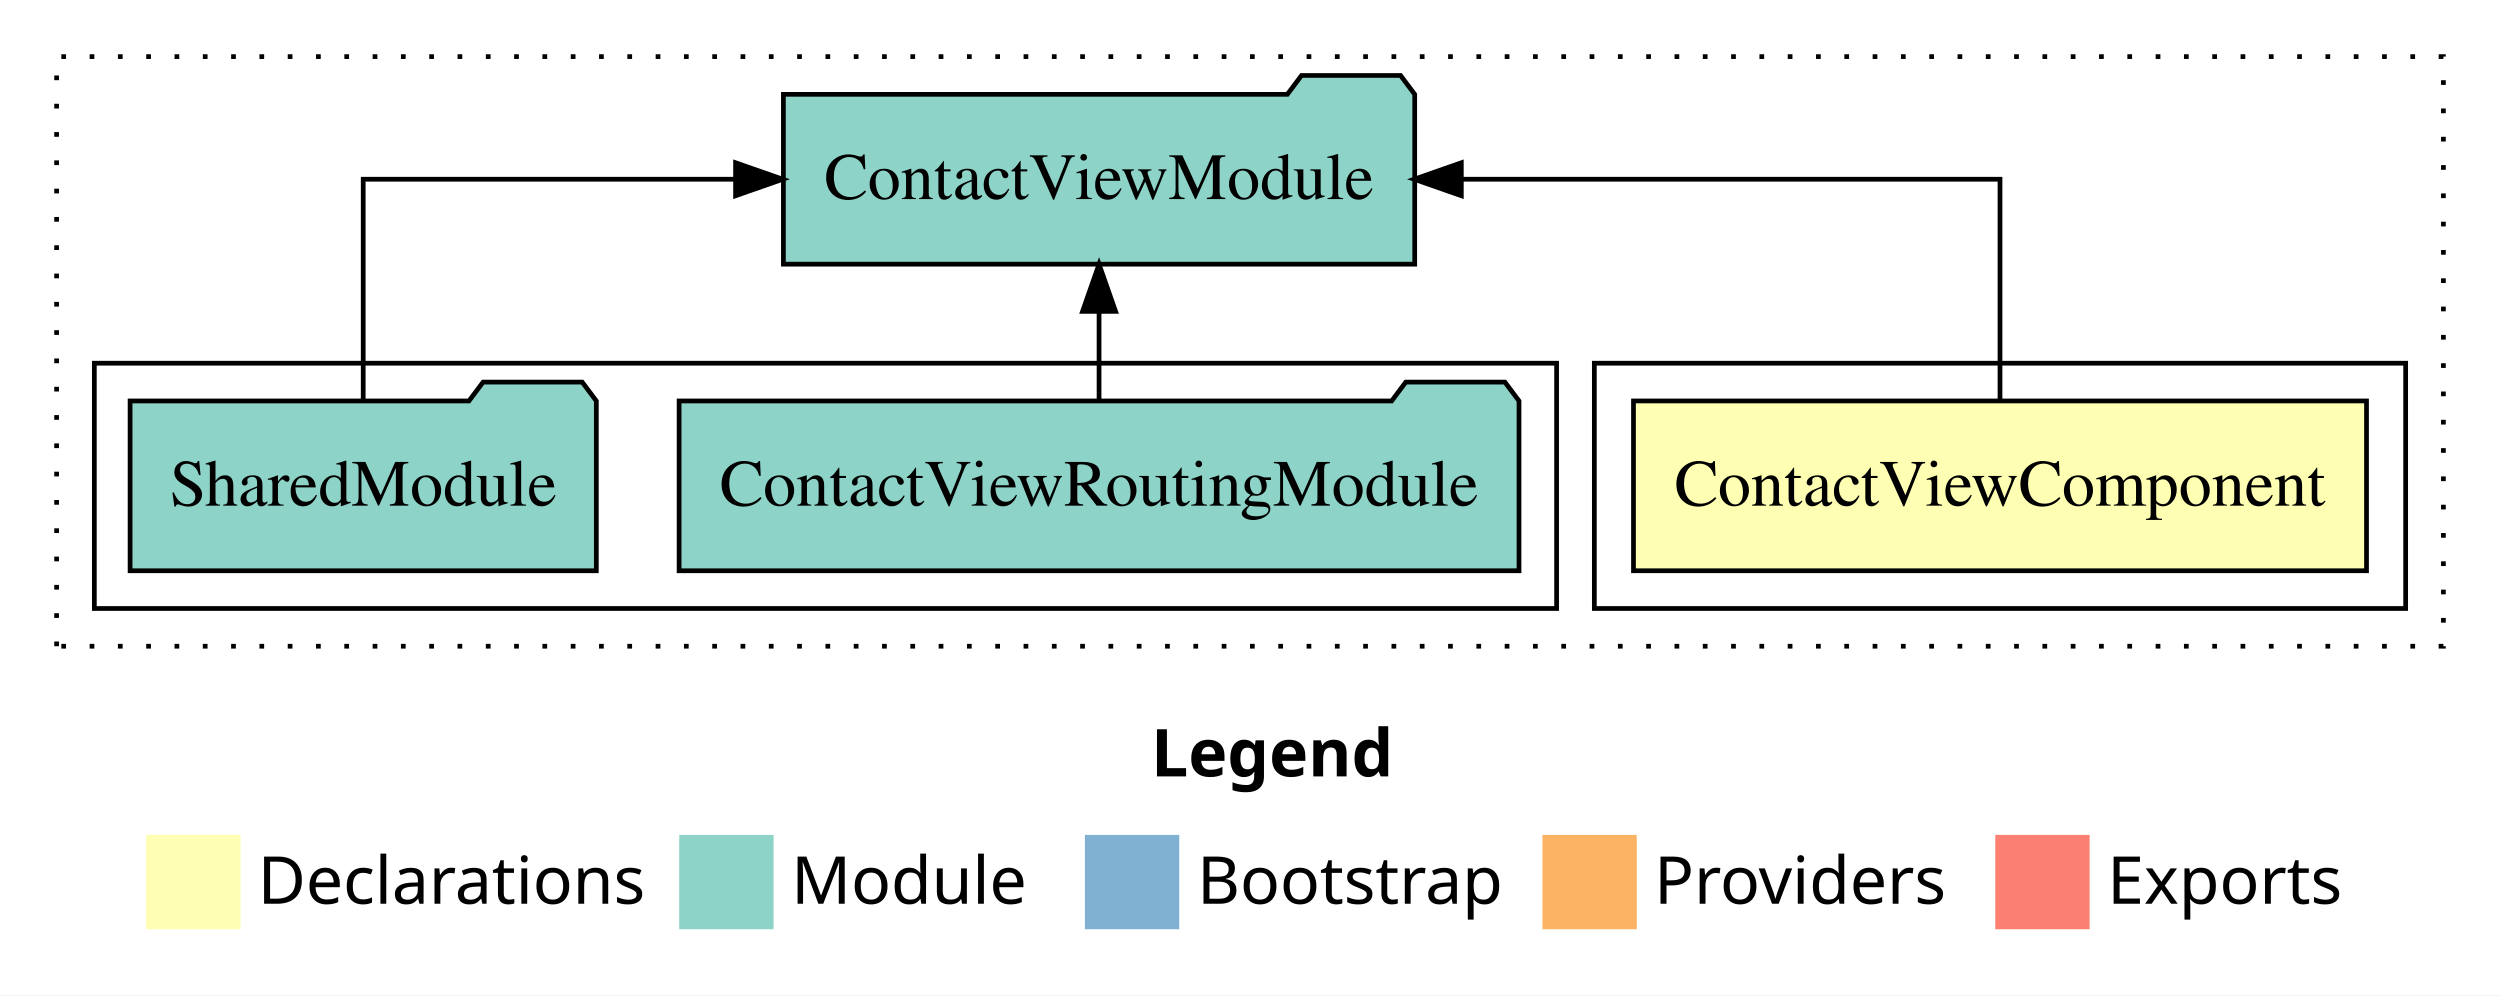
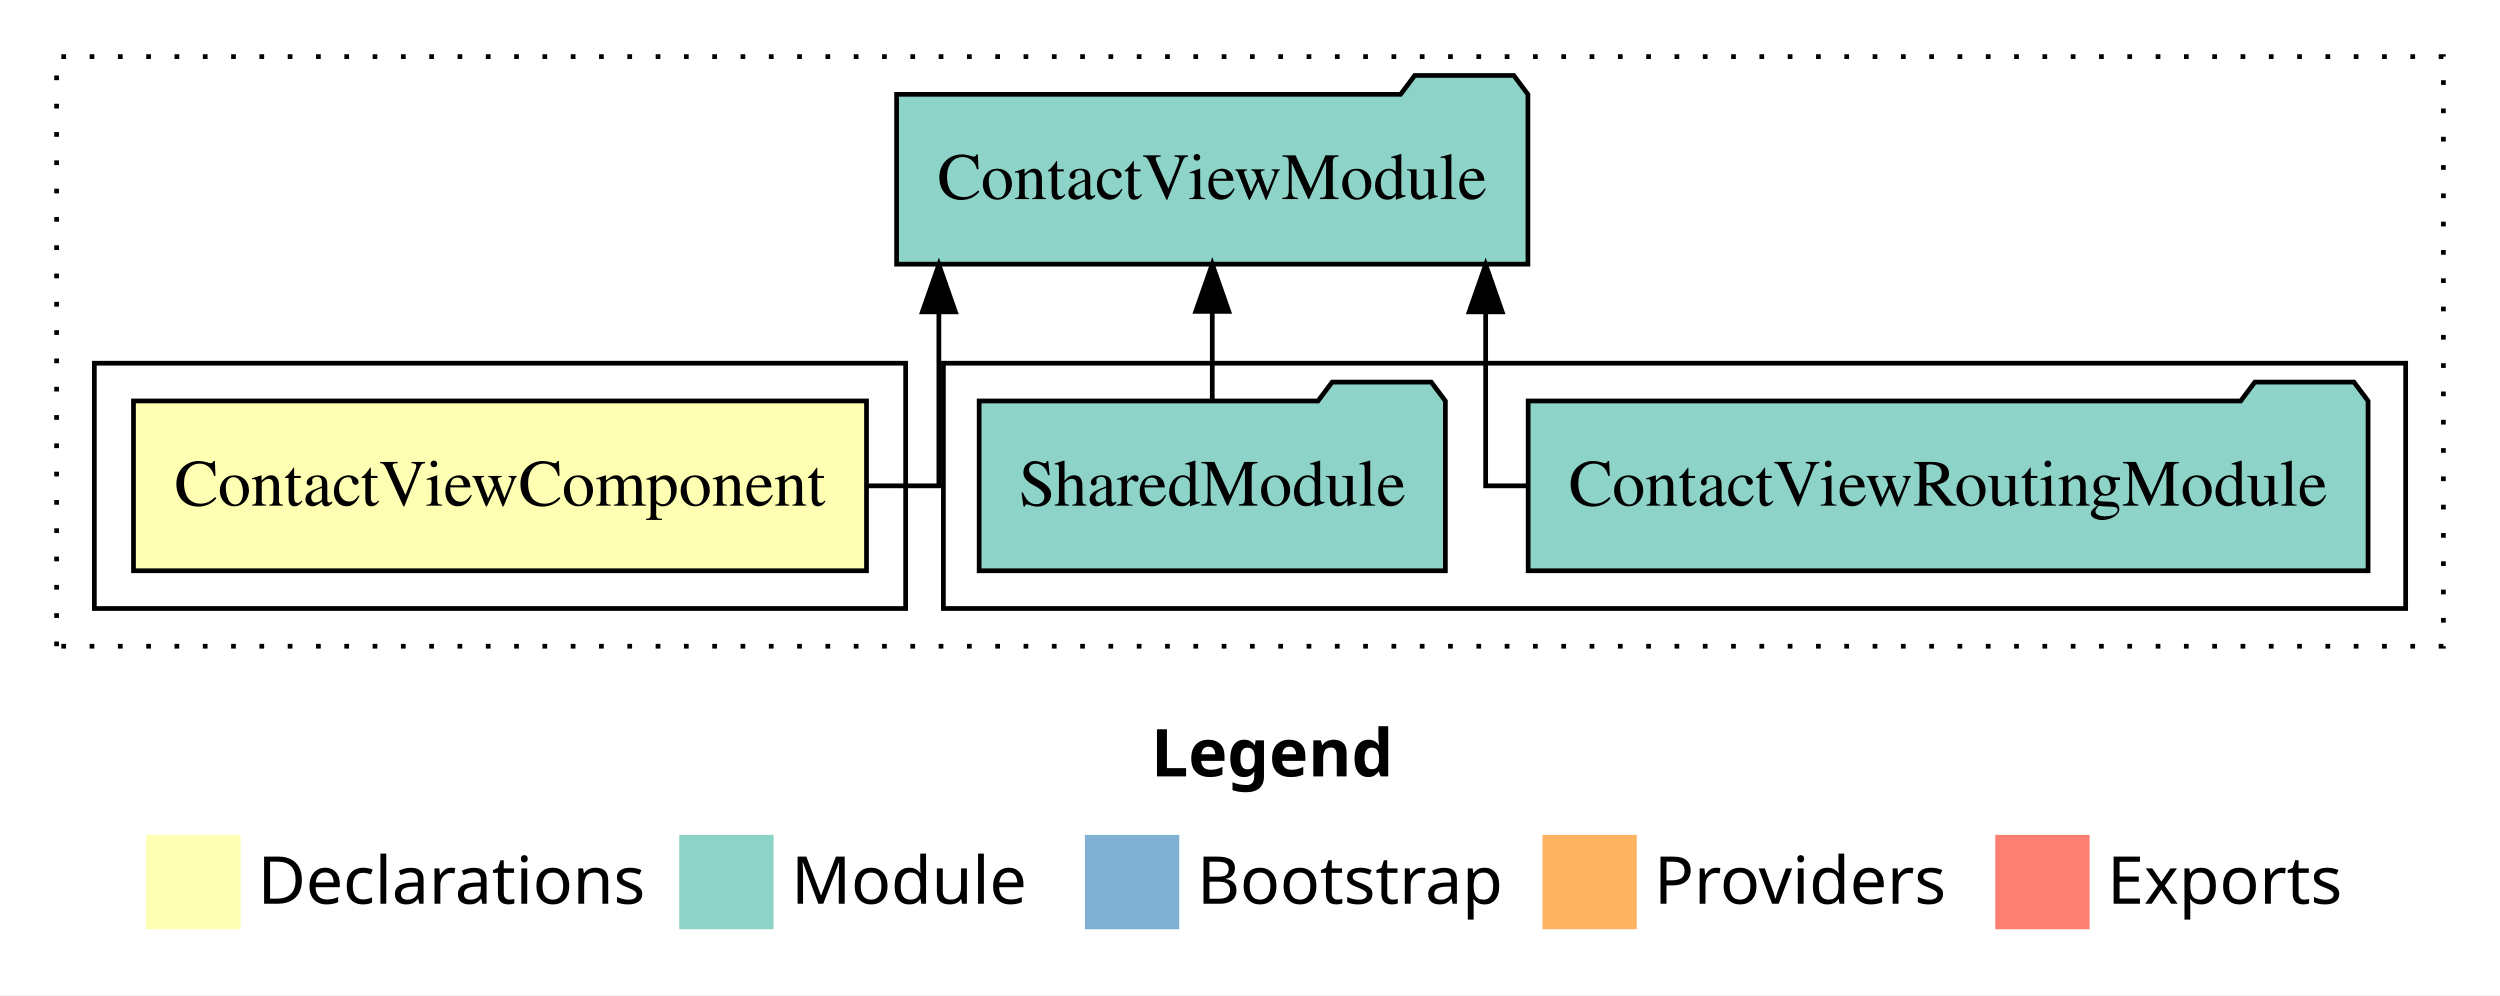
<svg xmlns="http://www.w3.org/2000/svg" width="530pt" height="211pt" viewBox="0.00 0.00 530.00 211.00">
  <g id="graph0" class="graph" transform="scale(1 1) rotate(0) translate(4 207)">
    <polygon fill="white" stroke="transparent" points="-4,4 -4,-207 526,-207 526,4 -4,4" />
    <text text-anchor="start" x="240.01" y="-42.4" font-family="Times-12" font-weight="bold" font-size="14.00">Legend</text>
    <polygon fill="#ffffb3" stroke="transparent" points="27,-10 27,-30 47,-30 47,-10 27,-10" />
    <text text-anchor="start" x="50.63" y="-15.4" font-family="Times-12" font-size="14.00">  Declarations</text>
    <polygon fill="#8dd3c7" stroke="transparent" points="140,-10 140,-30 160,-30 160,-10 140,-10" />
    <text text-anchor="start" x="163.73" y="-15.4" font-family="Times-12" font-size="14.00">  Module</text>
    <polygon fill="#80b1d3" stroke="transparent" points="226,-10 226,-30 246,-30 246,-10 226,-10" />
    <text text-anchor="start" x="249.78" y="-15.4" font-family="Times-12" font-size="14.00">  Bootstrap</text>
    <polygon fill="#fdb462" stroke="transparent" points="323,-10 323,-30 343,-30 343,-10 323,-10" />
    <text text-anchor="start" x="346.67" y="-15.4" font-family="Times-12" font-size="14.00">  Providers</text>
    <polygon fill="#fb8072" stroke="transparent" points="419,-10 419,-30 439,-30 439,-10 419,-10" />
    <text text-anchor="start" x="442.73" y="-15.4" font-family="Times-12" font-size="14.00">  Exports</text>
    <g id="clust1" class="cluster">
      <polygon fill="none" stroke="black" stroke-dasharray="1,5" points="8,-70 8,-195 514,-195 514,-70 8,-70" />
    </g>
+     <g id="clust4" class="cluster">
+       <polygon fill="none" stroke="black" points="196,-78 196,-130 506,-130 506,-78 196,-78" />
+     </g>
    <g id="clust2" class="cluster">
-       <polygon fill="none" stroke="black" points="334,-78 334,-130 506,-130 506,-78 334,-78" />
-     </g>
-     <g id="clust4" class="cluster">
-       <polygon fill="none" stroke="black" points="16,-78 16,-130 326,-130 326,-78 16,-78" />
+       <polygon fill="none" stroke="black" points="16,-78 16,-130 188,-130 188,-78 16,-78" />
    </g>
    <g id="node1" class="node">
-       <polygon fill="#ffffb3" stroke="black" points="497.7,-122 342.3,-122 342.3,-86 497.7,-86 497.7,-122" />
-       <text text-anchor="middle" x="420" y="-99.8" font-family="Times,serif" font-size="14.00">ContactViewComponent</text>
+       <polygon fill="#ffffb3" stroke="black" points="179.7,-122 24.3,-122 24.3,-86 179.7,-86 179.7,-122" />
+       <text text-anchor="middle" x="102" y="-99.8" font-family="Times,serif" font-size="14.00">ContactViewComponent</text>
    </g>
    <g id="node2" class="node">
-       <polygon fill="#8dd3c7" stroke="black" points="295.92,-187 292.92,-191 271.92,-191 268.92,-187 162.08,-187 162.08,-151 295.92,-151 295.92,-187" />
-       <text text-anchor="middle" x="229" y="-164.8" font-family="Times,serif" font-size="14.00">ContactViewModule</text>
+       <polygon fill="#8dd3c7" stroke="black" points="319.92,-187 316.92,-191 295.92,-191 292.92,-187 186.08,-187 186.08,-151 319.92,-151 319.92,-187" />
+       <text text-anchor="middle" x="253" y="-164.8" font-family="Times,serif" font-size="14.00">ContactViewModule</text>
    </g>
    <g id="edge1" class="edge">
-       <path fill="none" stroke="black" d="M420,-122.11C420,-141.34 420,-169 420,-169 420,-169 305.8,-169 305.8,-169" />
-       <polygon fill="black" stroke="black" points="305.8,-165.5 295.8,-169 305.8,-172.5 305.8,-165.5" />
+       <path fill="none" stroke="black" d="M179.68,-104C188.86,-104 195.04,-104 195.04,-104 195.04,-104 195.04,-140.89 195.04,-140.89" />
+       <polygon fill="black" stroke="black" points="191.54,-140.89 195.04,-150.89 198.54,-140.89 191.54,-140.89" />
    </g>
    <g id="node3" class="node">
-       <polygon fill="#8dd3c7" stroke="black" points="318.03,-122 315.03,-126 294.03,-126 291.03,-122 139.97,-122 139.97,-86 318.03,-86 318.03,-122" />
-       <text text-anchor="middle" x="229" y="-99.8" font-family="Times,serif" font-size="14.00">ContactViewRoutingModule</text>
+       <polygon fill="#8dd3c7" stroke="black" points="498.03,-122 495.03,-126 474.03,-126 471.03,-122 319.97,-122 319.97,-86 498.03,-86 498.03,-122" />
+       <text text-anchor="middle" x="409" y="-99.8" font-family="Times,serif" font-size="14.00">ContactViewRoutingModule</text>
    </g>
    <g id="edge2" class="edge">
-       <path fill="none" stroke="black" d="M229,-122.11C229,-122.11 229,-140.99 229,-140.99" />
-       <polygon fill="black" stroke="black" points="225.5,-140.99 229,-150.99 232.5,-140.99 225.5,-140.99" />
+       <path fill="none" stroke="black" d="M319.66,-104C314.26,-104 310.96,-104 310.96,-104 310.96,-104 310.96,-140.89 310.96,-140.89" />
+       <polygon fill="black" stroke="black" points="307.46,-140.89 310.96,-150.89 314.46,-140.89 307.46,-140.89" />
    </g>
    <g id="node4" class="node">
-       <polygon fill="#8dd3c7" stroke="black" points="122.42,-122 119.42,-126 98.42,-126 95.42,-122 23.58,-122 23.58,-86 122.42,-86 122.42,-122" />
-       <text text-anchor="middle" x="73" y="-99.8" font-family="Times,serif" font-size="14.00">SharedModule</text>
+       <polygon fill="#8dd3c7" stroke="black" points="302.42,-122 299.42,-126 278.42,-126 275.42,-122 203.58,-122 203.58,-86 302.42,-86 302.42,-122" />
+       <text text-anchor="middle" x="253" y="-99.8" font-family="Times,serif" font-size="14.00">SharedModule</text>
    </g>
    <g id="edge3" class="edge">
-       <path fill="none" stroke="black" d="M73,-122.11C73,-141.34 73,-169 73,-169 73,-169 151.94,-169 151.94,-169" />
-       <polygon fill="black" stroke="black" points="151.94,-172.5 161.94,-169 151.94,-165.5 151.94,-172.5" />
+       <path fill="none" stroke="black" d="M253,-122.11C253,-122.11 253,-140.99 253,-140.99" />
+       <polygon fill="black" stroke="black" points="249.5,-140.99 253,-150.99 256.5,-140.99 249.5,-140.99" />
    </g>
  </g>
</svg>
